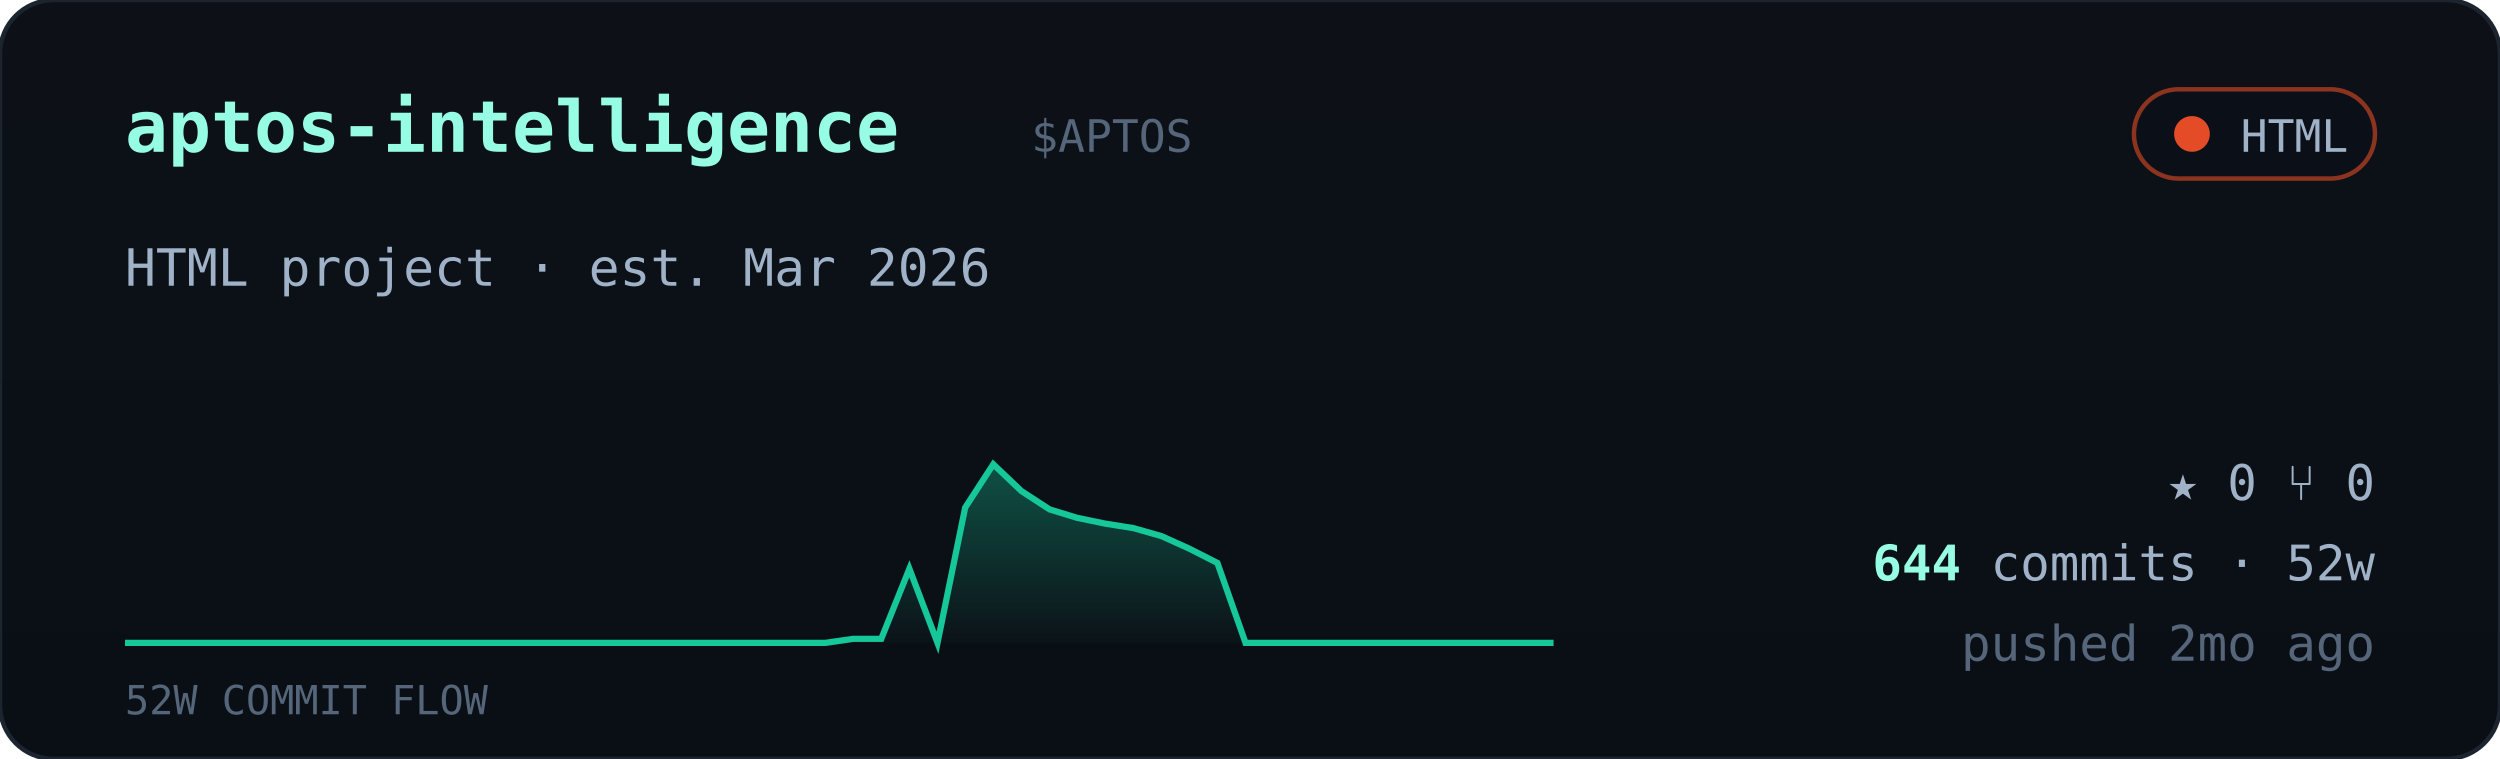
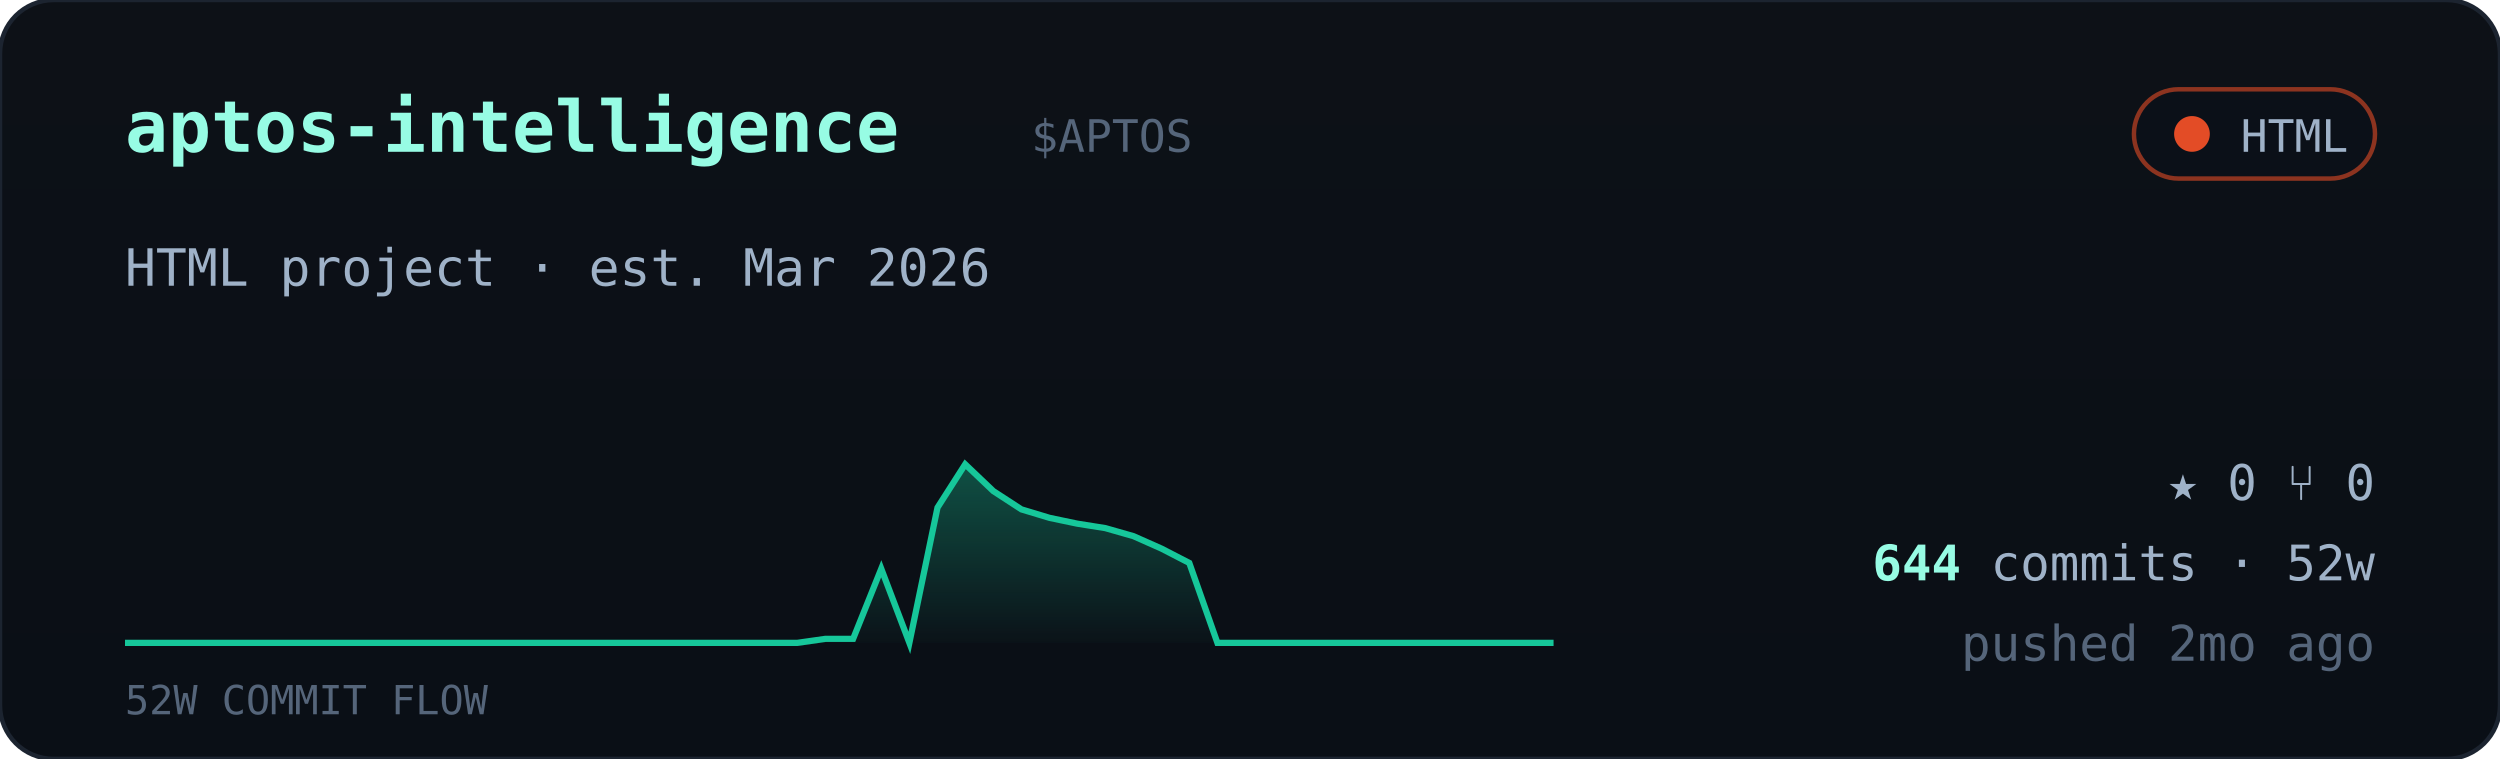
<svg xmlns="http://www.w3.org/2000/svg" viewBox="0 0 560 170" width="560" font-family="ui-monospace,'JetBrains Mono','SF Mono',Menlo,Consolas,monospace">
  <defs>
    <linearGradient id="cardbg" x1="0" y1="0" x2="0" y2="1">
      <stop offset="0" stop-color="#0d1117" />
      <stop offset="1" stop-color="#0a0f16" />
    </linearGradient>
    <linearGradient id="sparkfill" x1="0" y1="0" x2="0" y2="1">
      <stop offset="0" stop-color="#16c79a" stop-opacity="0.35" />
      <stop offset="1" stop-color="#16c79a" stop-opacity="0.02" />
    </linearGradient>
  </defs>
  <rect width="560" height="170" rx="12" fill="url(#cardbg)" stroke="#1c2430" />
  <text x="28" y="34" font-size="16" font-weight="700" fill="#97fce4">aptos-intelligence</text>
  <text x="231.0" y="34" font-size="10" fill="#55657a">$APTOS</text>
  <g>
    <rect x="478" y="20" width="54" height="20" rx="10" fill="#0b1018" stroke="#e34c26" stroke-opacity="0.6" />
    <circle cx="491" cy="30" r="4" fill="#e34c26" />
    <text x="526" y="34" text-anchor="end" font-size="10" fill="#9fb2c8">HTML</text>
  </g>
  <text x="28" y="64" font-size="11.5" fill="#9fb2c8">HTML project · est. Mar 2026</text>
-   <polygon points="28,144 28.0,144.0 34.3,144.0 40.5,144.0 46.8,144.0 53.1,144.0 59.4,144.0 65.6,144.0 71.9,144.0 78.2,144.0 84.5,144.0 90.7,144.0 97.0,144.0 103.3,144.0 109.6,144.0 115.8,144.0 122.1,144.0 128.4,144.0 134.7,144.0 140.9,144.0 147.2,144.0 153.5,144.0 159.8,144.0 166.0,144.0 172.3,144.0 178.6,144.0 184.9,144.0 191.1,143.1 197.4,143.1 203.7,127.4 210.0,144.0 216.2,113.7 222.5,104.0 228.8,110.0 235.1,114.1 241.3,116.0 247.6,117.3 253.9,118.3 260.2,120.1 266.4,122.9 272.7,126.1 279.0,144.0 285.3,144.0 291.5,144.0 297.8,144.0 304.1,144.0 310.4,144.0 316.6,144.0 322.9,144.0 329.2,144.0 335.5,144.0 341.7,144.0 348.0,144.0 348,144" fill="url(#sparkfill)" />
-   <polyline points="28.0,144.0 34.3,144.0 40.5,144.0 46.8,144.0 53.1,144.0 59.4,144.0 65.6,144.0 71.9,144.0 78.2,144.0 84.5,144.0 90.7,144.0 97.0,144.0 103.3,144.0 109.6,144.0 115.8,144.0 122.1,144.0 128.4,144.0 134.7,144.0 140.9,144.0 147.2,144.0 153.5,144.0 159.8,144.0 166.0,144.0 172.3,144.0 178.6,144.0 184.9,144.0 191.1,143.1 197.4,143.1 203.7,127.4 210.0,144.0 216.2,113.7 222.5,104.0 228.8,110.0 235.1,114.1 241.3,116.0 247.6,117.3 253.9,118.3 260.2,120.1 266.4,122.9 272.7,126.1 279.0,144.0 285.3,144.0 291.5,144.0 297.8,144.0 304.1,144.0 310.4,144.0 316.6,144.0 322.9,144.0 329.2,144.0 335.5,144.0 341.7,144.0 348.0,144.0" fill="none" stroke="#16c79a" stroke-width="1.4" />
+   <polygon points="28,144 28.0,144.0 34.3,144.0 40.5,144.0 46.8,144.0 53.1,144.0 59.4,144.0 65.6,144.0 71.9,144.0 78.2,144.0 84.5,144.0 90.7,144.0 97.0,144.0 103.3,144.0 109.6,144.0 115.8,144.0 122.1,144.0 128.4,144.0 134.7,144.0 140.9,144.0 147.2,144.0 153.5,144.0 159.8,144.0 166.0,144.0 172.3,144.0 178.6,144.0 184.9,143.1 191.1,143.1 197.4,127.4 203.7,144.0 210.0,113.7 216.2,104.0 222.5,110.0 228.8,114.1 235.1,116.0 241.3,117.3 247.6,118.3 253.9,120.1 260.2,122.9 266.4,126.1 272.7,144.0 279.0,144.0 285.3,144.0 291.5,144.0 297.8,144.0 304.1,144.0 310.4,144.0 316.6,144.0 322.9,144.0 329.2,144.0 335.5,144.0 341.7,144.0 348.0,144.0 348,144" fill="url(#sparkfill)" />
+   <polyline points="28.0,144.0 34.3,144.0 40.5,144.0 46.8,144.0 53.1,144.0 59.4,144.0 65.6,144.0 71.9,144.0 78.2,144.0 84.5,144.0 90.7,144.0 97.0,144.0 103.3,144.0 109.6,144.0 115.8,144.0 122.1,144.0 128.4,144.0 134.7,144.0 140.9,144.0 147.2,144.0 153.5,144.0 159.8,144.0 166.0,144.0 172.3,144.0 178.6,144.0 184.9,143.1 191.1,143.1 197.4,127.4 203.7,144.0 210.0,113.7 216.2,104.0 222.5,110.0 228.8,114.1 235.1,116.0 241.3,117.3 247.6,118.3 253.9,120.1 260.2,122.9 266.4,126.1 272.7,144.0 279.0,144.0 285.3,144.0 291.5,144.0 297.8,144.0 304.1,144.0 310.4,144.0 316.6,144.0 322.9,144.0 329.2,144.0 335.5,144.0 341.7,144.0 348.0,144.0" fill="none" stroke="#16c79a" stroke-width="1.4" />
  <text x="28" y="160" font-size="9" fill="#55657a">52W COMMIT FLOW</text>
  <g font-size="11" fill="#9fb2c8">
    <text x="532" y="112" text-anchor="end">★ 0   ⑂ 0</text>
    <text x="532" y="130" text-anchor="end">
      <tspan fill="#97fce4" font-weight="700">644</tspan> commits · 52w</text>
    <text x="532" y="148" text-anchor="end" fill="#55657a">pushed 2mo ago</text>
  </g>
</svg>
